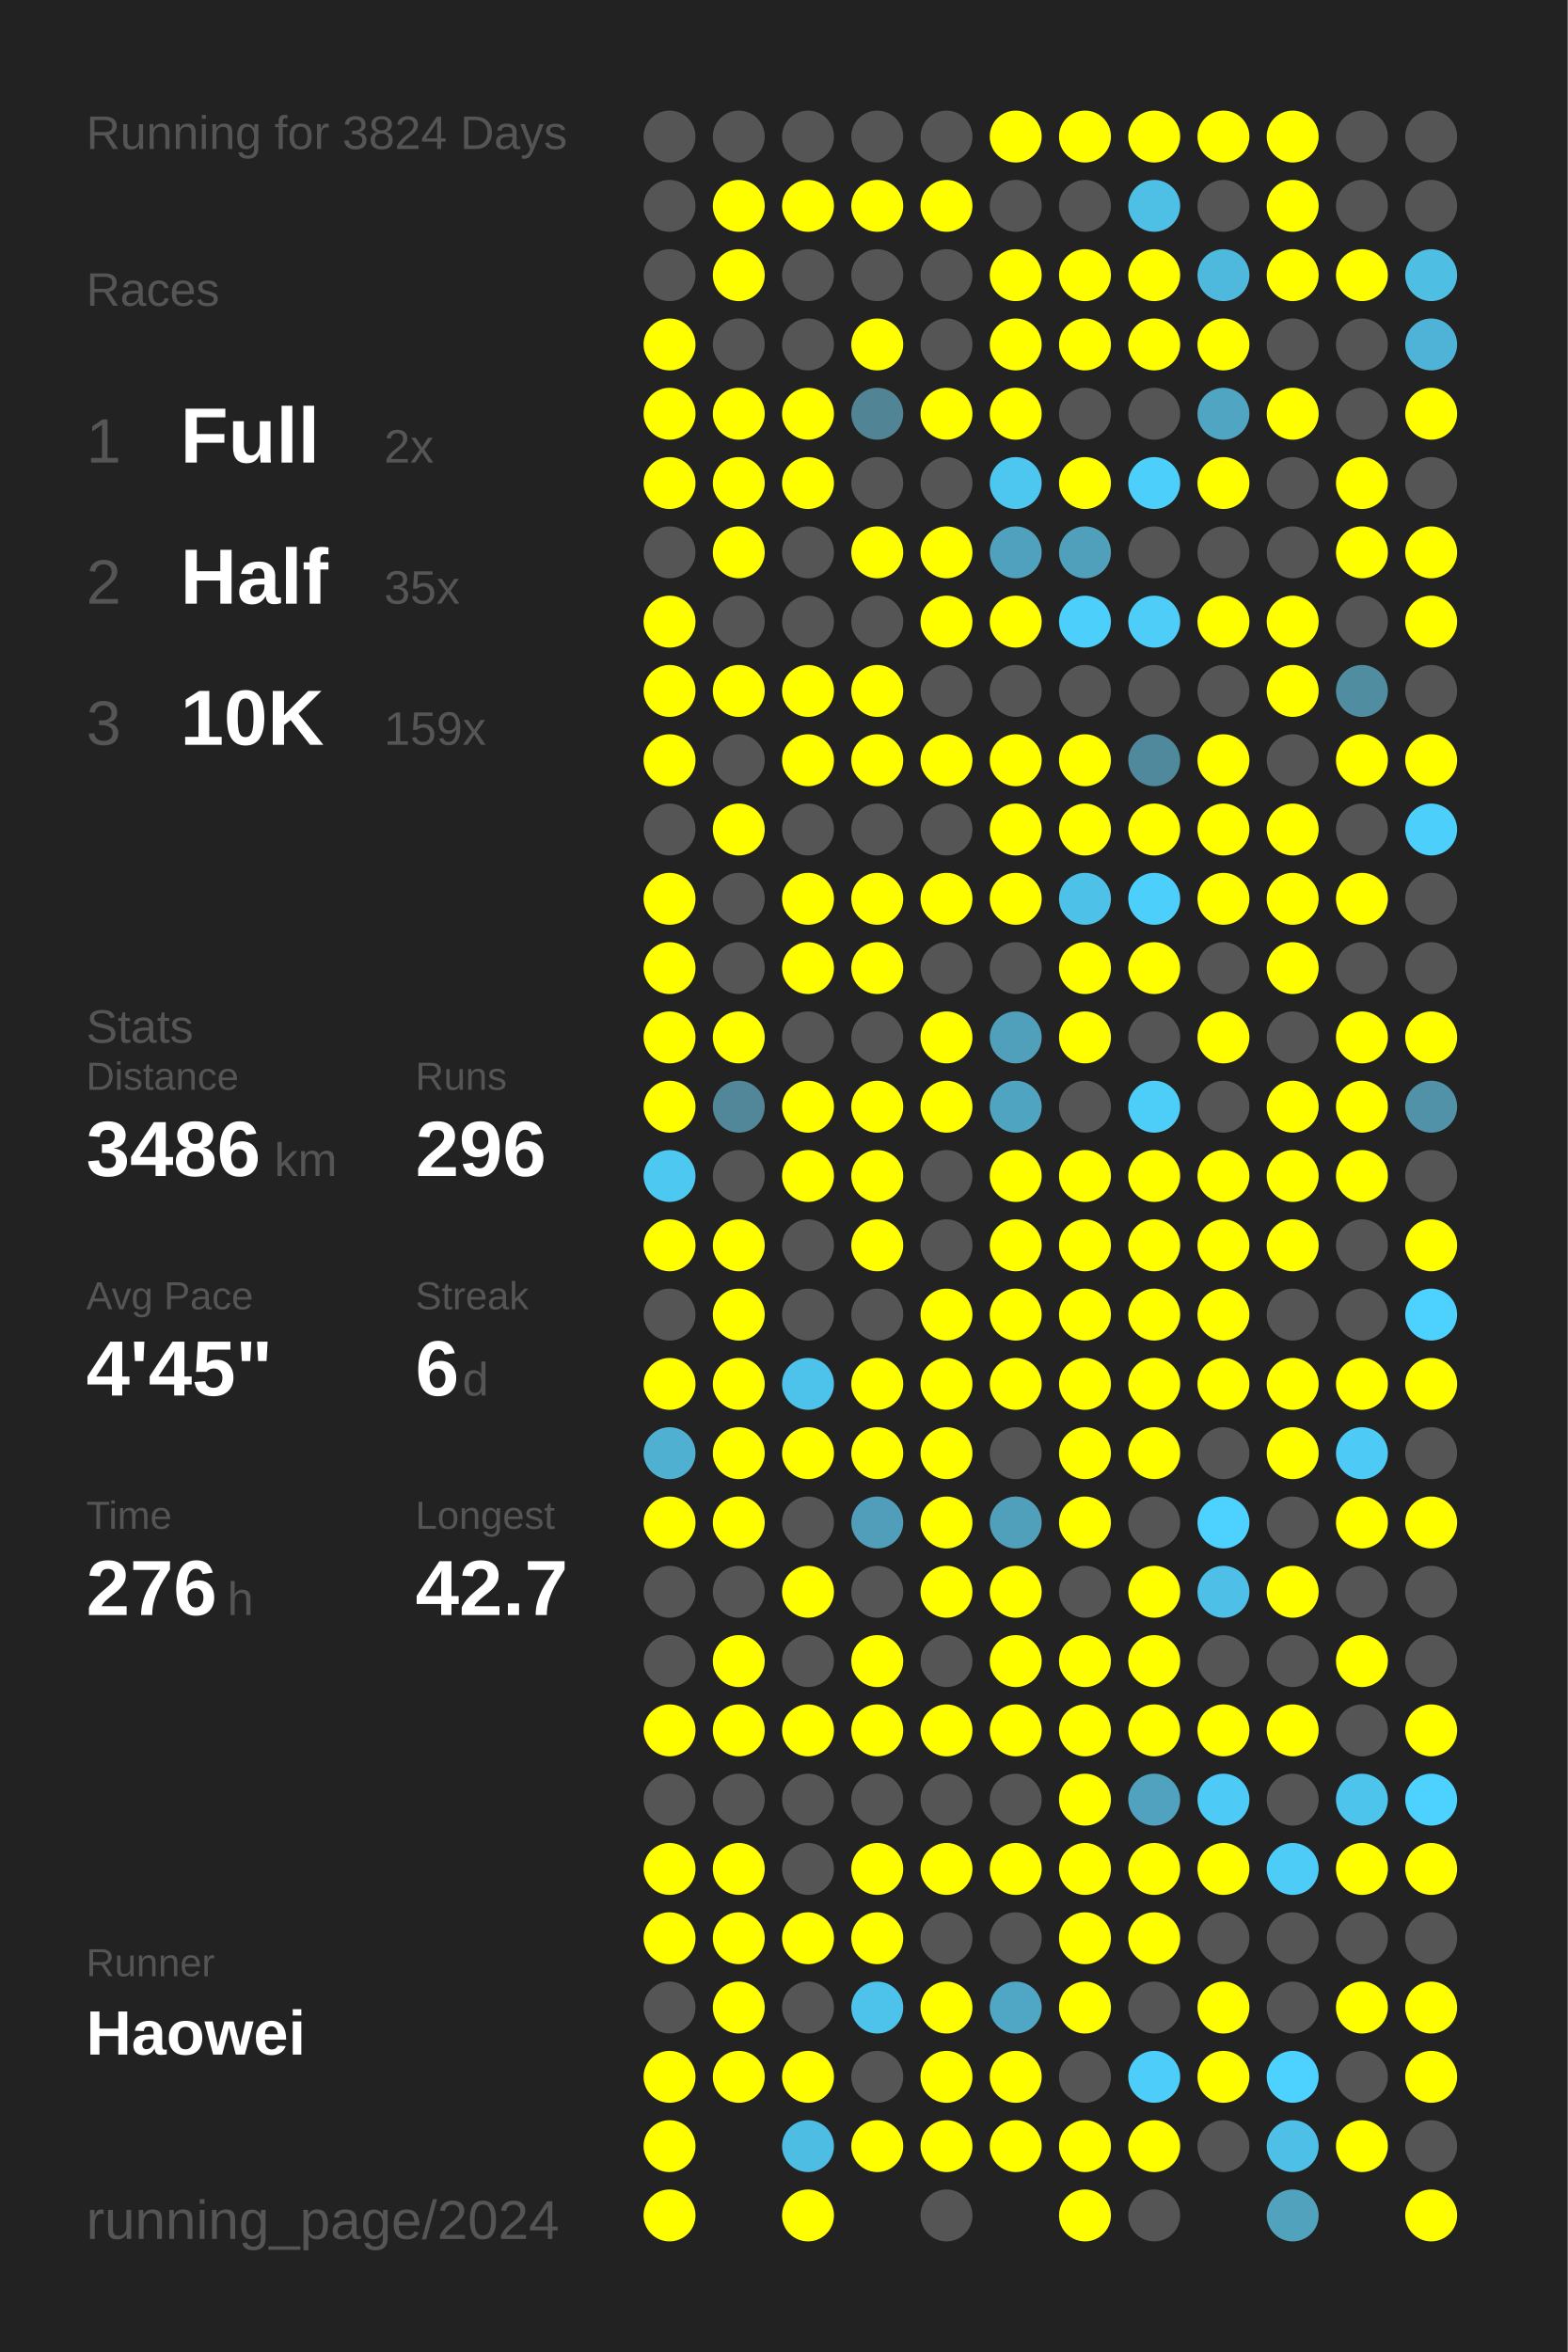
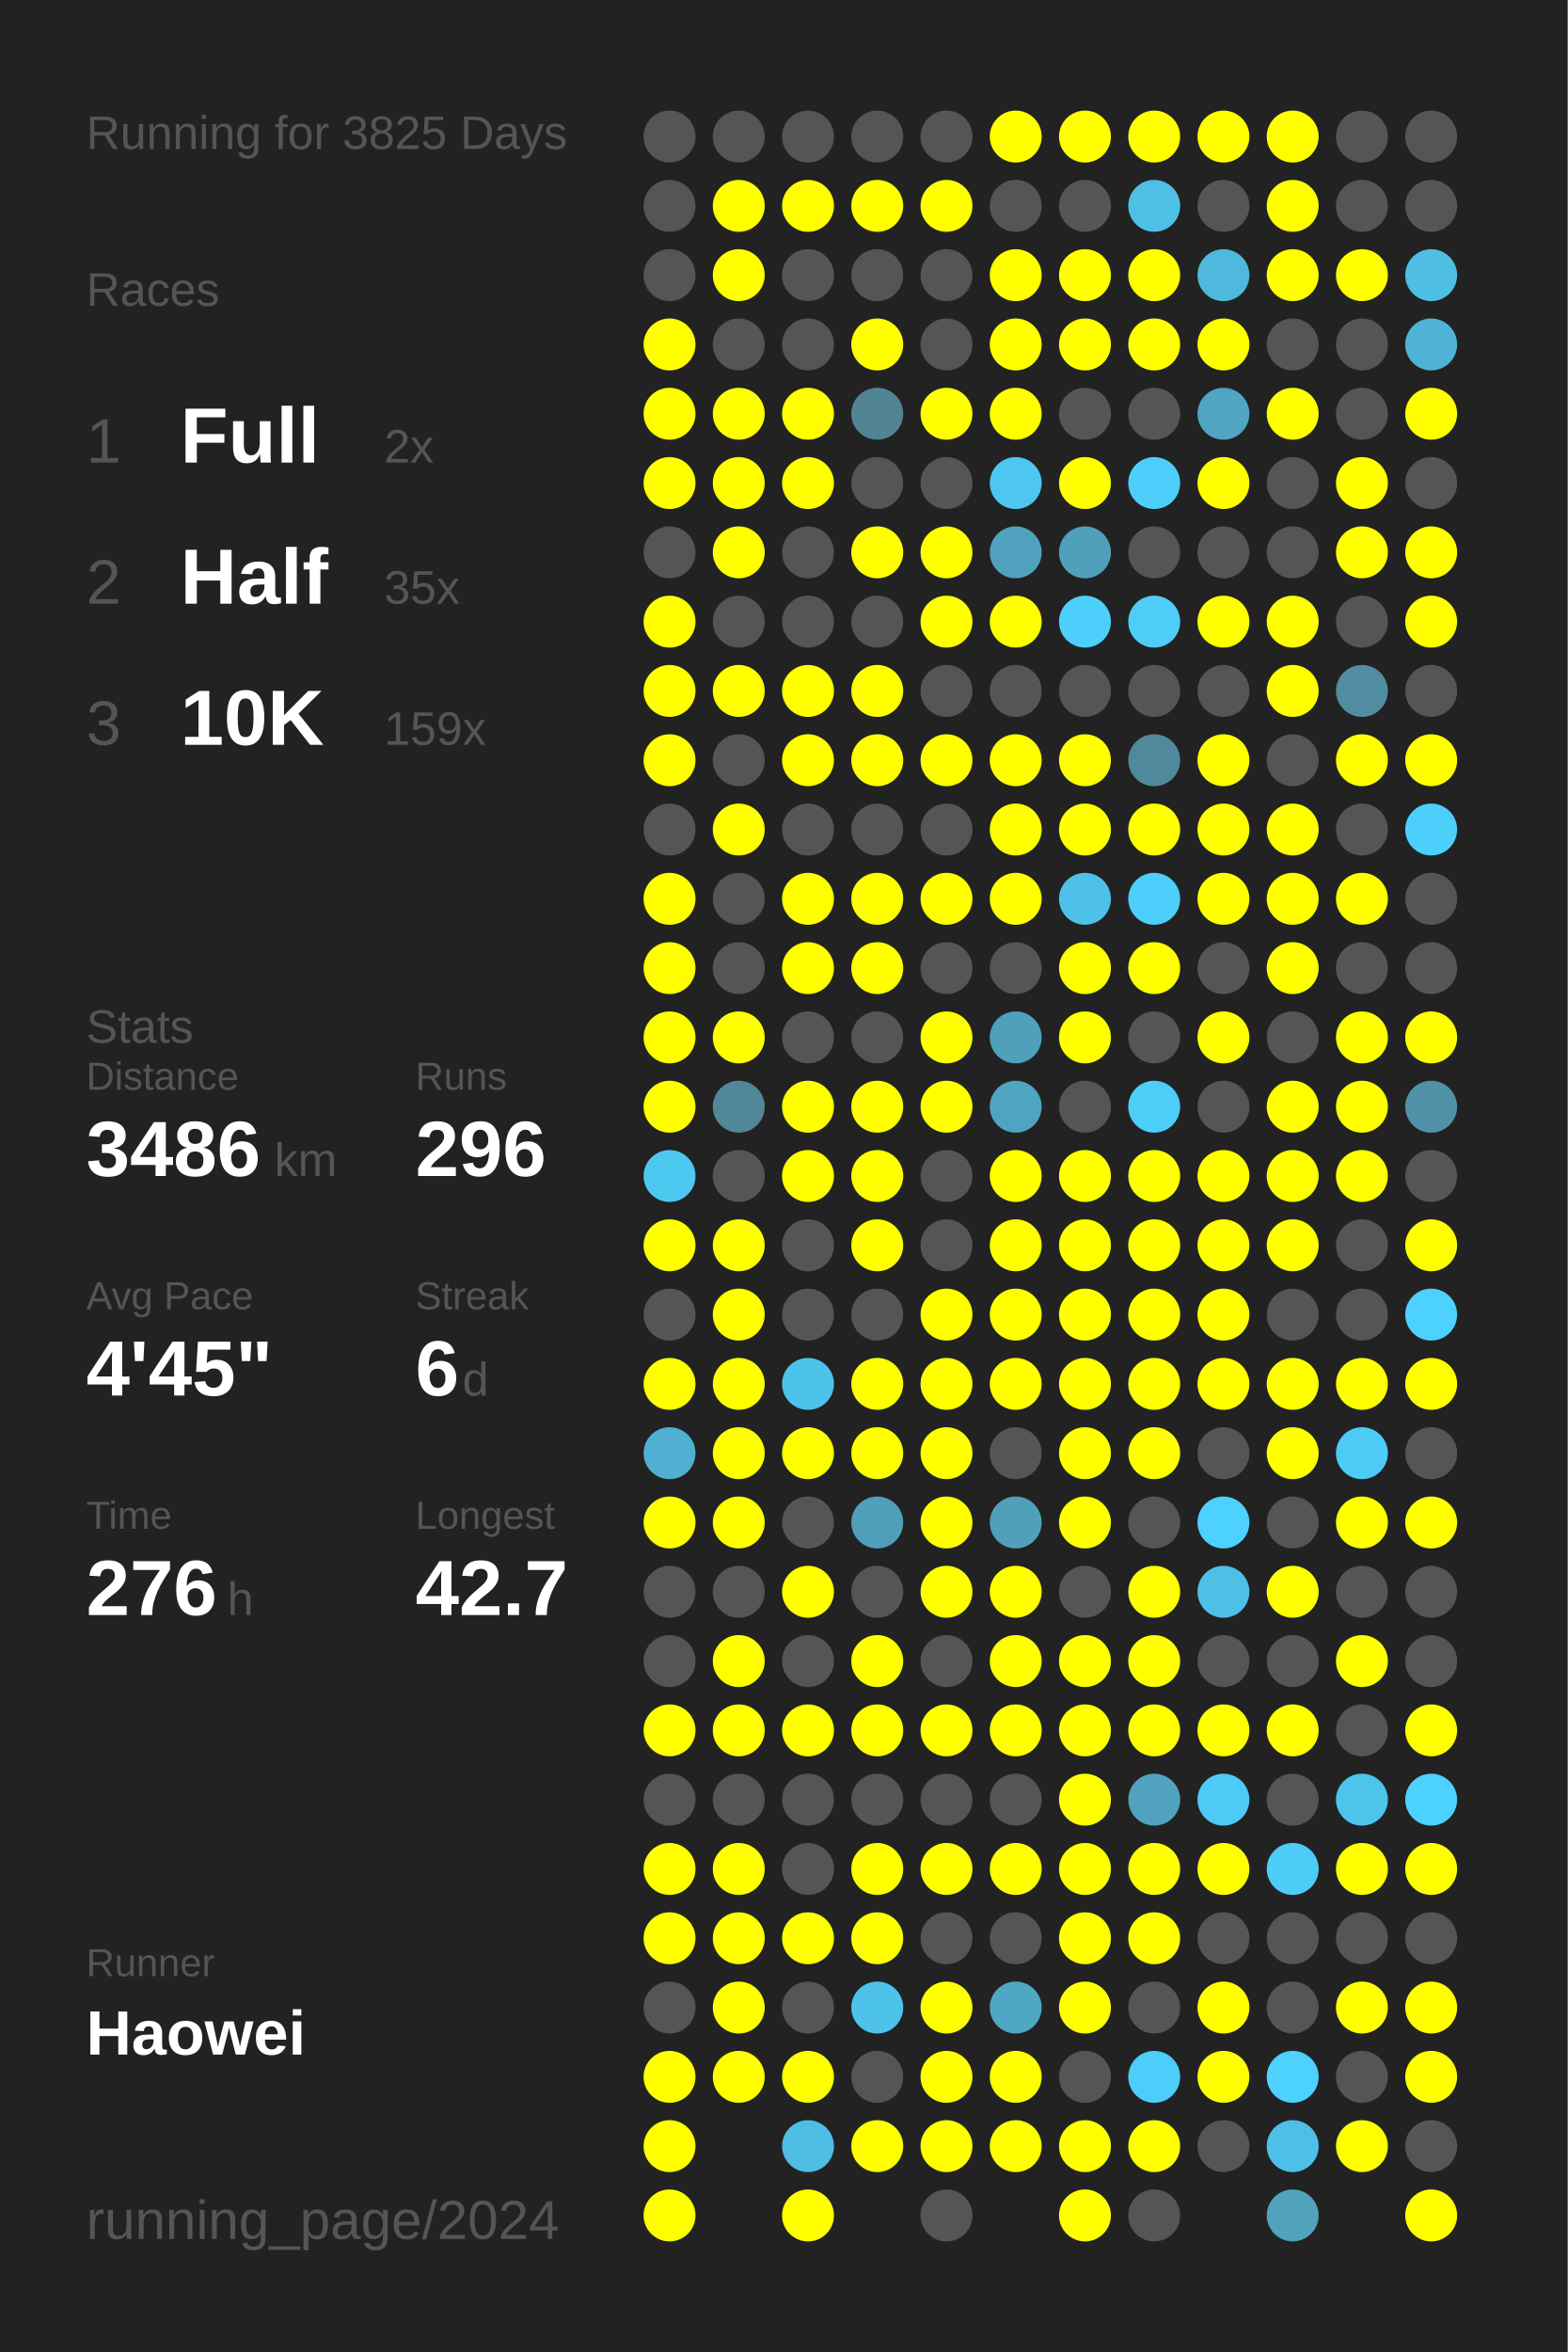
<svg xmlns="http://www.w3.org/2000/svg" baseProfile="full" height="300mm" version="1.1" viewBox="0,0,200,300" width="200mm">
  <defs />
  <rect fill="#222222" height="300" width="200" x="0" y="0" />
-   <text fill="#555555" style="font-size:6px; font-family:Arial;" x="11" y="19">Running for 3824 Days</text>
+   <text fill="#555555" style="font-size:6px; font-family:Arial;" x="11" y="19">Running for 3825 Days</text>
  <text fill="#555555" style="font-size:6px; font-family:Arial;" x="11" y="39">Races</text>
  <text fill="#555555" style="font-size:8px; font-family:Arial;" x="11" y="59">1</text>
  <text fill="#FFFFFF" style="font-size:10px; font-family:Arial; font-weight:bold;" x="23" y="59">Full</text>
  <text fill="#555555" style="font-size:6px; font-family:Arial;" x="49" y="59">2x</text>
  <text fill="#555555" style="font-size:8px; font-family:Arial;" x="11" y="77">2</text>
  <text fill="#FFFFFF" style="font-size:10px; font-family:Arial; font-weight:bold;" x="23" y="77">Half</text>
  <text fill="#555555" style="font-size:6px; font-family:Arial;" x="49" y="77">35x</text>
  <text fill="#555555" style="font-size:8px; font-family:Arial;" x="11" y="95">3</text>
  <text fill="#FFFFFF" style="font-size:10px; font-family:Arial; font-weight:bold;" x="23" y="95">10K</text>
  <text fill="#555555" style="font-size:6px; font-family:Arial;" x="49" y="95">159x</text>
  <text fill="#555555" style="font-size:6px; font-family:Arial;" x="11" y="133">Stats</text>
  <text fill="#555555" style="font-size:5px; font-family:Arial;" x="11" y="139">Distance</text>
  <text fill="#FFFFFF" style="font-size:10px; font-family:Arial; font-weight:bold;" x="11" y="150">3486</text>
  <text fill="#555555" style="font-size:6px; font-family:Arial;" x="35" y="150">km</text>
  <text fill="#555555" style="font-size:5px; font-family:Arial;" x="53" y="139">Runs</text>
  <text fill="#FFFFFF" style="font-size:10px; font-family:Arial; font-weight:bold;" x="53" y="150">296</text>
  <text fill="#555555" style="font-size:5px; font-family:Arial;" x="11" y="167">Avg Pace</text>
  <text fill="#FFFFFF" style="font-size:10px; font-family:Arial; font-weight:bold;" x="11" y="178">4'45"</text>
  <text fill="#555555" style="font-size:5px; font-family:Arial;" x="53" y="167">Streak</text>
  <text fill="#FFFFFF" style="font-size:10px; font-family:Arial; font-weight:bold;" x="53" y="178">6</text>
  <text fill="#555555" style="font-size:6px; font-family:Arial;" x="59" y="178">d</text>
  <text fill="#555555" style="font-size:5px; font-family:Arial;" x="11" y="195">Time</text>
  <text fill="#FFFFFF" style="font-size:10px; font-family:Arial; font-weight:bold;" x="11" y="206">276</text>
  <text fill="#555555" style="font-size:6px; font-family:Arial;" x="29" y="206">h</text>
  <text fill="#555555" style="font-size:5px; font-family:Arial;" x="53" y="195">Longest</text>
  <text fill="#FFFFFF" style="font-size:10px; font-family:Arial; font-weight:bold;" x="53" y="206">42.7</text>
  <text fill="#555555" style="font-size:5px; font-family:Arial;" x="11" y="252.065">Runner</text>
  <text fill="#FFFFFF" style="font-size:8px; font-family:Arial; font-weight:bold;" x="11" y="262.065">Haowei</text>
  <text fill="#555555" style="font-size:7px; font-family:Arial;" x="11" y="285.581">running_page/2024</text>
  <circle cx="85.417" cy="17.419" fill="#555555" r="3.312" />
  <circle cx="85.417" cy="26.258" fill="#555555" r="3.312" />
  <circle cx="85.417" cy="35.097" fill="#555555" r="3.312" />
  <circle cx="85.417" cy="43.935" fill="#FFFF00" r="3.312" />
  <circle cx="85.417" cy="52.774" fill="#FFFF00" r="3.312" />
  <circle cx="85.417" cy="61.613" fill="#FFFF00" r="3.312" />
  <circle cx="85.417" cy="70.452" fill="#555555" r="3.312" />
  <circle cx="85.417" cy="79.29" fill="#FFFF00" r="3.312" />
  <circle cx="85.417" cy="88.129" fill="#FFFF00" r="3.312" />
  <circle cx="85.417" cy="96.968" fill="#FFFF00" r="3.312" />
  <circle cx="85.417" cy="105.806" fill="#555555" r="3.312" />
  <circle cx="85.417" cy="114.645" fill="#FFFF00" r="3.312" />
  <circle cx="85.417" cy="123.484" fill="#FFFF00" r="3.312" />
  <circle cx="85.417" cy="132.323" fill="#FFFF00" r="3.312" />
  <circle cx="85.417" cy="141.161" fill="#FFFF00" r="3.312" />
  <circle cx="85.417" cy="150" fill="#4dc8f1" r="3.312" />
  <circle cx="85.417" cy="158.839" fill="#FFFF00" r="3.312" />
  <circle cx="85.417" cy="167.677" fill="#555555" r="3.312" />
  <circle cx="85.417" cy="176.516" fill="#FFFF00" r="3.312" />
  <circle cx="85.417" cy="185.355" fill="#4fb0d1" r="3.312" />
  <circle cx="85.417" cy="194.194" fill="#FFFF00" r="3.312" />
  <circle cx="85.417" cy="203.032" fill="#555555" r="3.312" />
  <circle cx="85.417" cy="211.871" fill="#555555" r="3.312" />
  <circle cx="85.417" cy="220.71" fill="#FFFF00" r="3.312" />
  <circle cx="85.417" cy="229.548" fill="#555555" r="3.312" />
  <circle cx="85.417" cy="238.387" fill="#FFFF00" r="3.312" />
  <circle cx="85.417" cy="247.226" fill="#FFFF00" r="3.312" />
  <circle cx="85.417" cy="256.065" fill="#555555" r="3.312" />
  <circle cx="85.417" cy="264.903" fill="#FFFF00" r="3.312" />
  <circle cx="85.417" cy="273.742" fill="#FFFF00" r="3.312" />
  <circle cx="85.417" cy="282.581" fill="#FFFF00" r="3.312" />
  <circle cx="94.25" cy="17.419" fill="#555555" r="3.312" />
  <circle cx="94.25" cy="26.258" fill="#FFFF00" r="3.312" />
  <circle cx="94.25" cy="35.097" fill="#FFFF00" r="3.312" />
  <circle cx="94.25" cy="43.935" fill="#555555" r="3.312" />
  <circle cx="94.25" cy="52.774" fill="#FFFF00" r="3.312" />
  <circle cx="94.25" cy="61.613" fill="#FFFF00" r="3.312" />
  <circle cx="94.25" cy="70.452" fill="#FFFF00" r="3.312" />
  <circle cx="94.25" cy="79.29" fill="#555555" r="3.312" />
  <circle cx="94.25" cy="88.129" fill="#FFFF00" r="3.312" />
  <circle cx="94.25" cy="96.968" fill="#555555" r="3.312" />
  <circle cx="94.25" cy="105.806" fill="#FFFF00" r="3.312" />
  <circle cx="94.25" cy="114.645" fill="#555555" r="3.312" />
  <circle cx="94.25" cy="123.484" fill="#555555" r="3.312" />
  <circle cx="94.25" cy="132.323" fill="#FFFF00" r="3.312" />
  <circle cx="94.25" cy="141.161" fill="#518799" r="3.312" />
  <circle cx="94.25" cy="150" fill="#555555" r="3.312" />
  <circle cx="94.25" cy="158.839" fill="#FFFF00" r="3.312" />
  <circle cx="94.25" cy="167.677" fill="#FFFF00" r="3.312" />
  <circle cx="94.25" cy="176.516" fill="#FFFF00" r="3.312" />
  <circle cx="94.25" cy="185.355" fill="#FFFF00" r="3.312" />
  <circle cx="94.25" cy="194.194" fill="#FFFF00" r="3.312" />
  <circle cx="94.25" cy="203.032" fill="#555555" r="3.312" />
  <circle cx="94.25" cy="211.871" fill="#FFFF00" r="3.312" />
  <circle cx="94.25" cy="220.71" fill="#FFFF00" r="3.312" />
  <circle cx="94.25" cy="229.548" fill="#555555" r="3.312" />
  <circle cx="94.25" cy="238.387" fill="#FFFF00" r="3.312" />
  <circle cx="94.25" cy="247.226" fill="#FFFF00" r="3.312" />
  <circle cx="94.25" cy="256.065" fill="#FFFF00" r="3.312" />
  <circle cx="94.25" cy="264.903" fill="#FFFF00" r="3.312" />
  <circle cx="103.083" cy="17.419" fill="#555555" r="3.312" />
  <circle cx="103.083" cy="26.258" fill="#FFFF00" r="3.312" />
  <circle cx="103.083" cy="35.097" fill="#555555" r="3.312" />
  <circle cx="103.083" cy="43.935" fill="#555555" r="3.312" />
  <circle cx="103.083" cy="52.774" fill="#FFFF00" r="3.312" />
  <circle cx="103.083" cy="61.613" fill="#FFFF00" r="3.312" />
  <circle cx="103.083" cy="70.452" fill="#555555" r="3.312" />
  <circle cx="103.083" cy="79.29" fill="#555555" r="3.312" />
  <circle cx="103.083" cy="88.129" fill="#FFFF00" r="3.312" />
  <circle cx="103.083" cy="96.968" fill="#FFFF00" r="3.312" />
  <circle cx="103.083" cy="105.806" fill="#555555" r="3.312" />
  <circle cx="103.083" cy="114.645" fill="#FFFF00" r="3.312" />
  <circle cx="103.083" cy="123.484" fill="#FFFF00" r="3.312" />
  <circle cx="103.083" cy="132.323" fill="#555555" r="3.312" />
  <circle cx="103.083" cy="141.161" fill="#FFFF00" r="3.312" />
  <circle cx="103.083" cy="150" fill="#FFFF00" r="3.312" />
  <circle cx="103.083" cy="158.839" fill="#555555" r="3.312" />
  <circle cx="103.083" cy="167.677" fill="#555555" r="3.312" />
  <circle cx="103.083" cy="176.516" fill="#4dc3eb" r="3.312" />
  <circle cx="103.083" cy="185.355" fill="#FFFF00" r="3.312" />
  <circle cx="103.083" cy="194.194" fill="#555555" r="3.312" />
  <circle cx="103.083" cy="203.032" fill="#FFFF00" r="3.312" />
  <circle cx="103.083" cy="211.871" fill="#555555" r="3.312" />
  <circle cx="103.083" cy="220.71" fill="#FFFF00" r="3.312" />
  <circle cx="103.083" cy="229.548" fill="#555555" r="3.312" />
  <circle cx="103.083" cy="238.387" fill="#555555" r="3.312" />
  <circle cx="103.083" cy="247.226" fill="#FFFF00" r="3.312" />
  <circle cx="103.083" cy="256.065" fill="#555555" r="3.312" />
  <circle cx="103.083" cy="264.903" fill="#FFFF00" r="3.312" />
  <circle cx="103.083" cy="273.742" fill="#4ebde3" r="3.312" />
  <circle cx="103.083" cy="282.581" fill="#FFFF00" r="3.312" />
  <circle cx="111.917" cy="17.419" fill="#555555" r="3.312" />
  <circle cx="111.917" cy="26.258" fill="#FFFF00" r="3.312" />
  <circle cx="111.917" cy="35.097" fill="#555555" r="3.312" />
  <circle cx="111.917" cy="43.935" fill="#FFFF00" r="3.312" />
  <circle cx="111.917" cy="52.774" fill="#518596" r="3.312" />
  <circle cx="111.917" cy="61.613" fill="#555555" r="3.312" />
  <circle cx="111.917" cy="70.452" fill="#FFFF00" r="3.312" />
  <circle cx="111.917" cy="79.29" fill="#555555" r="3.312" />
  <circle cx="111.917" cy="88.129" fill="#FFFF00" r="3.312" />
  <circle cx="111.917" cy="96.968" fill="#FFFF00" r="3.312" />
  <circle cx="111.917" cy="105.806" fill="#555555" r="3.312" />
  <circle cx="111.917" cy="114.645" fill="#FFFF00" r="3.312" />
  <circle cx="111.917" cy="123.484" fill="#FFFF00" r="3.312" />
  <circle cx="111.917" cy="132.323" fill="#555555" r="3.312" />
  <circle cx="111.917" cy="141.161" fill="#FFFF00" r="3.312" />
  <circle cx="111.917" cy="150" fill="#FFFF00" r="3.312" />
  <circle cx="111.917" cy="158.839" fill="#FFFF00" r="3.312" />
  <circle cx="111.917" cy="167.677" fill="#555555" r="3.312" />
  <circle cx="111.917" cy="176.516" fill="#FFFF00" r="3.312" />
  <circle cx="111.917" cy="185.355" fill="#FFFF00" r="3.312" />
  <circle cx="111.917" cy="194.194" fill="#509eb9" r="3.312" />
  <circle cx="111.917" cy="203.032" fill="#555555" r="3.312" />
  <circle cx="111.917" cy="211.871" fill="#FFFF00" r="3.312" />
  <circle cx="111.917" cy="220.71" fill="#FFFF00" r="3.312" />
  <circle cx="111.917" cy="229.548" fill="#555555" r="3.312" />
  <circle cx="111.917" cy="238.387" fill="#FFFF00" r="3.312" />
  <circle cx="111.917" cy="247.226" fill="#FFFF00" r="3.312" />
  <circle cx="111.917" cy="256.065" fill="#4dc3eb" r="3.312" />
  <circle cx="111.917" cy="264.903" fill="#555555" r="3.312" />
  <circle cx="111.917" cy="273.742" fill="#FFFF00" r="3.312" />
  <circle cx="120.75" cy="17.419" fill="#555555" r="3.312" />
  <circle cx="120.75" cy="26.258" fill="#FFFF00" r="3.312" />
  <circle cx="120.75" cy="35.097" fill="#555555" r="3.312" />
  <circle cx="120.75" cy="43.935" fill="#555555" r="3.312" />
  <circle cx="120.75" cy="52.774" fill="#FFFF00" r="3.312" />
  <circle cx="120.75" cy="61.613" fill="#555555" r="3.312" />
  <circle cx="120.75" cy="70.452" fill="#FFFF00" r="3.312" />
  <circle cx="120.75" cy="79.29" fill="#FFFF00" r="3.312" />
  <circle cx="120.75" cy="88.129" fill="#555555" r="3.312" />
  <circle cx="120.75" cy="96.968" fill="#FFFF00" r="3.312" />
  <circle cx="120.75" cy="105.806" fill="#555555" r="3.312" />
  <circle cx="120.75" cy="114.645" fill="#FFFF00" r="3.312" />
  <circle cx="120.75" cy="123.484" fill="#555555" r="3.312" />
  <circle cx="120.75" cy="132.323" fill="#FFFF00" r="3.312" />
  <circle cx="120.75" cy="141.161" fill="#FFFF00" r="3.312" />
  <circle cx="120.75" cy="150" fill="#555555" r="3.312" />
  <circle cx="120.75" cy="158.839" fill="#555555" r="3.312" />
  <circle cx="120.75" cy="167.677" fill="#FFFF00" r="3.312" />
  <circle cx="120.75" cy="176.516" fill="#FFFF00" r="3.312" />
  <circle cx="120.75" cy="185.355" fill="#FFFF00" r="3.312" />
  <circle cx="120.75" cy="194.194" fill="#FFFF00" r="3.312" />
  <circle cx="120.75" cy="203.032" fill="#FFFF00" r="3.312" />
  <circle cx="120.75" cy="211.871" fill="#555555" r="3.312" />
  <circle cx="120.75" cy="220.71" fill="#FFFF00" r="3.312" />
  <circle cx="120.75" cy="229.548" fill="#555555" r="3.312" />
  <circle cx="120.75" cy="238.387" fill="#FFFF00" r="3.312" />
  <circle cx="120.75" cy="247.226" fill="#555555" r="3.312" />
  <circle cx="120.75" cy="256.065" fill="#FFFF00" r="3.312" />
  <circle cx="120.75" cy="264.903" fill="#FFFF00" r="3.312" />
  <circle cx="120.75" cy="273.742" fill="#FFFF00" r="3.312" />
  <circle cx="120.75" cy="282.581" fill="#555555" r="3.312" />
  <circle cx="129.583" cy="17.419" fill="#FFFF00" r="3.312" />
  <circle cx="129.583" cy="26.258" fill="#555555" r="3.312" />
  <circle cx="129.583" cy="35.097" fill="#FFFF00" r="3.312" />
  <circle cx="129.583" cy="43.935" fill="#FFFF00" r="3.312" />
  <circle cx="129.583" cy="52.774" fill="#FFFF00" r="3.312" />
  <circle cx="129.583" cy="61.613" fill="#4dc7f0" r="3.312" />
  <circle cx="129.583" cy="70.452" fill="#50a1bd" r="3.312" />
  <circle cx="129.583" cy="79.29" fill="#FFFF00" r="3.312" />
  <circle cx="129.583" cy="88.129" fill="#555555" r="3.312" />
  <circle cx="129.583" cy="96.968" fill="#FFFF00" r="3.312" />
  <circle cx="129.583" cy="105.806" fill="#FFFF00" r="3.312" />
  <circle cx="129.583" cy="114.645" fill="#FFFF00" r="3.312" />
  <circle cx="129.583" cy="123.484" fill="#555555" r="3.312" />
  <circle cx="129.583" cy="132.323" fill="#50a0bc" r="3.312" />
  <circle cx="129.583" cy="141.161" fill="#4fa4c1" r="3.312" />
  <circle cx="129.583" cy="150" fill="#FFFF00" r="3.312" />
  <circle cx="129.583" cy="158.839" fill="#FFFF00" r="3.312" />
  <circle cx="129.583" cy="167.677" fill="#FFFF00" r="3.312" />
  <circle cx="129.583" cy="176.516" fill="#FFFF00" r="3.312" />
  <circle cx="129.583" cy="185.355" fill="#555555" r="3.312" />
  <circle cx="129.583" cy="194.194" fill="#50a0bb" r="3.312" />
  <circle cx="129.583" cy="203.032" fill="#FFFF00" r="3.312" />
  <circle cx="129.583" cy="211.871" fill="#FFFF00" r="3.312" />
  <circle cx="129.583" cy="220.71" fill="#FFFF00" r="3.312" />
  <circle cx="129.583" cy="229.548" fill="#555555" r="3.312" />
  <circle cx="129.583" cy="238.387" fill="#FFFF00" r="3.312" />
  <circle cx="129.583" cy="247.226" fill="#555555" r="3.312" />
  <circle cx="129.583" cy="256.065" fill="#4fa7c5" r="3.312" />
  <circle cx="129.583" cy="264.903" fill="#FFFF00" r="3.312" />
  <circle cx="129.583" cy="273.742" fill="#FFFF00" r="3.312" />
  <circle cx="138.417" cy="17.419" fill="#FFFF00" r="3.312" />
  <circle cx="138.417" cy="26.258" fill="#555555" r="3.312" />
  <circle cx="138.417" cy="35.097" fill="#FFFF00" r="3.312" />
  <circle cx="138.417" cy="43.935" fill="#FFFF00" r="3.312" />
  <circle cx="138.417" cy="52.774" fill="#555555" r="3.312" />
  <circle cx="138.417" cy="61.613" fill="#FFFF00" r="3.312" />
  <circle cx="138.417" cy="70.452" fill="#50a0bc" r="3.312" />
  <circle cx="138.417" cy="79.29" fill="#4dcffb" r="3.312" />
  <circle cx="138.417" cy="88.129" fill="#555555" r="3.312" />
  <circle cx="138.417" cy="96.968" fill="#FFFF00" r="3.312" />
  <circle cx="138.417" cy="105.806" fill="#FFFF00" r="3.312" />
  <circle cx="138.417" cy="114.645" fill="#4ec1e8" r="3.312" />
  <circle cx="138.417" cy="123.484" fill="#FFFF00" r="3.312" />
  <circle cx="138.417" cy="132.323" fill="#FFFF00" r="3.312" />
  <circle cx="138.417" cy="141.161" fill="#555555" r="3.312" />
  <circle cx="138.417" cy="150" fill="#FFFF00" r="3.312" />
  <circle cx="138.417" cy="158.839" fill="#FFFF00" r="3.312" />
  <circle cx="138.417" cy="167.677" fill="#FFFF00" r="3.312" />
  <circle cx="138.417" cy="176.516" fill="#FFFF00" r="3.312" />
  <circle cx="138.417" cy="185.355" fill="#FFFF00" r="3.312" />
  <circle cx="138.417" cy="194.194" fill="#FFFF00" r="3.312" />
  <circle cx="138.417" cy="203.032" fill="#555555" r="3.312" />
  <circle cx="138.417" cy="211.871" fill="#FFFF00" r="3.312" />
  <circle cx="138.417" cy="220.71" fill="#FFFF00" r="3.312" />
  <circle cx="138.417" cy="229.548" fill="#FFFF00" r="3.312" />
  <circle cx="138.417" cy="238.387" fill="#FFFF00" r="3.312" />
  <circle cx="138.417" cy="247.226" fill="#FFFF00" r="3.312" />
  <circle cx="138.417" cy="256.065" fill="#FFFF00" r="3.312" />
  <circle cx="138.417" cy="264.903" fill="#555555" r="3.312" />
  <circle cx="138.417" cy="273.742" fill="#FFFF00" r="3.312" />
  <circle cx="138.417" cy="282.581" fill="#FFFF00" r="3.312" />
  <circle cx="147.25" cy="17.419" fill="#FFFF00" r="3.312" />
  <circle cx="147.25" cy="26.258" fill="#4ebfe5" r="3.312" />
  <circle cx="147.25" cy="35.097" fill="#FFFF00" r="3.312" />
  <circle cx="147.25" cy="43.935" fill="#FFFF00" r="3.312" />
  <circle cx="147.25" cy="52.774" fill="#555555" r="3.312" />
  <circle cx="147.25" cy="61.613" fill="#4dcffb" r="3.312" />
  <circle cx="147.25" cy="70.452" fill="#555555" r="3.312" />
  <circle cx="147.25" cy="79.29" fill="#4dcdf8" r="3.312" />
  <circle cx="147.25" cy="88.129" fill="#555555" r="3.312" />
  <circle cx="147.25" cy="96.968" fill="#51899c" r="3.312" />
  <circle cx="147.25" cy="105.806" fill="#FFFF00" r="3.312" />
  <circle cx="147.25" cy="114.645" fill="#4dcffb" r="3.312" />
  <circle cx="147.25" cy="123.484" fill="#FFFF00" r="3.312" />
  <circle cx="147.25" cy="132.323" fill="#555555" r="3.312" />
  <circle cx="147.25" cy="141.161" fill="#4dcef9" r="3.312" />
  <circle cx="147.25" cy="150" fill="#FFFF00" r="3.312" />
  <circle cx="147.25" cy="158.839" fill="#FFFF00" r="3.312" />
  <circle cx="147.25" cy="167.677" fill="#FFFF00" r="3.312" />
  <circle cx="147.25" cy="176.516" fill="#FFFF00" r="3.312" />
  <circle cx="147.25" cy="185.355" fill="#FFFF00" r="3.312" />
  <circle cx="147.25" cy="194.194" fill="#555555" r="3.312" />
  <circle cx="147.25" cy="203.032" fill="#FFFF00" r="3.312" />
  <circle cx="147.25" cy="211.871" fill="#FFFF00" r="3.312" />
  <circle cx="147.25" cy="220.71" fill="#FFFF00" r="3.312" />
  <circle cx="147.25" cy="229.548" fill="#50a2be" r="3.312" />
  <circle cx="147.25" cy="238.387" fill="#FFFF00" r="3.312" />
  <circle cx="147.25" cy="247.226" fill="#FFFF00" r="3.312" />
  <circle cx="147.25" cy="256.065" fill="#555555" r="3.312" />
  <circle cx="147.25" cy="264.903" fill="#4dcdf9" r="3.312" />
  <circle cx="147.25" cy="273.742" fill="#FFFF00" r="3.312" />
  <circle cx="147.25" cy="282.581" fill="#555555" r="3.312" />
  <circle cx="156.083" cy="17.419" fill="#FFFF00" r="3.312" />
  <circle cx="156.083" cy="26.258" fill="#555555" r="3.312" />
  <circle cx="156.083" cy="35.097" fill="#4eb9dd" r="3.312" />
  <circle cx="156.083" cy="43.935" fill="#FFFF00" r="3.312" />
  <circle cx="156.083" cy="52.774" fill="#4fa5c2" r="3.312" />
  <circle cx="156.083" cy="61.613" fill="#FFFF00" r="3.312" />
  <circle cx="156.083" cy="70.452" fill="#555555" r="3.312" />
  <circle cx="156.083" cy="79.29" fill="#FFFF00" r="3.312" />
  <circle cx="156.083" cy="88.129" fill="#555555" r="3.312" />
  <circle cx="156.083" cy="96.968" fill="#FFFF00" r="3.312" />
  <circle cx="156.083" cy="105.806" fill="#FFFF00" r="3.312" />
  <circle cx="156.083" cy="114.645" fill="#FFFF00" r="3.312" />
  <circle cx="156.083" cy="123.484" fill="#555555" r="3.312" />
  <circle cx="156.083" cy="132.323" fill="#FFFF00" r="3.312" />
  <circle cx="156.083" cy="141.161" fill="#555555" r="3.312" />
  <circle cx="156.083" cy="150" fill="#FFFF00" r="3.312" />
  <circle cx="156.083" cy="158.839" fill="#FFFF00" r="3.312" />
  <circle cx="156.083" cy="167.677" fill="#FFFF00" r="3.312" />
  <circle cx="156.083" cy="176.516" fill="#FFFF00" r="3.312" />
  <circle cx="156.083" cy="185.355" fill="#555555" r="3.312" />
  <circle cx="156.083" cy="194.194" fill="#4dd1fe" r="3.312" />
  <circle cx="156.083" cy="203.032" fill="#4ec0e7" r="3.312" />
  <circle cx="156.083" cy="211.871" fill="#555555" r="3.312" />
  <circle cx="156.083" cy="220.71" fill="#FFFF00" r="3.312" />
  <circle cx="156.083" cy="229.548" fill="#4dcaf5" r="3.312" />
  <circle cx="156.083" cy="238.387" fill="#FFFF00" r="3.312" />
  <circle cx="156.083" cy="247.226" fill="#555555" r="3.312" />
  <circle cx="156.083" cy="256.065" fill="#FFFF00" r="3.312" />
  <circle cx="156.083" cy="264.903" fill="#FFFF00" r="3.312" />
  <circle cx="156.083" cy="273.742" fill="#555555" r="3.312" />
  <circle cx="164.917" cy="17.419" fill="#FFFF00" r="3.312" />
  <circle cx="164.917" cy="26.258" fill="#FFFF00" r="3.312" />
  <circle cx="164.917" cy="35.097" fill="#FFFF00" r="3.312" />
  <circle cx="164.917" cy="43.935" fill="#555555" r="3.312" />
  <circle cx="164.917" cy="52.774" fill="#FFFF00" r="3.312" />
  <circle cx="164.917" cy="61.613" fill="#555555" r="3.312" />
  <circle cx="164.917" cy="70.452" fill="#555555" r="3.312" />
  <circle cx="164.917" cy="79.29" fill="#FFFF00" r="3.312" />
  <circle cx="164.917" cy="88.129" fill="#FFFF00" r="3.312" />
  <circle cx="164.917" cy="96.968" fill="#555555" r="3.312" />
  <circle cx="164.917" cy="105.806" fill="#FFFF00" r="3.312" />
  <circle cx="164.917" cy="114.645" fill="#FFFF00" r="3.312" />
  <circle cx="164.917" cy="123.484" fill="#FFFF00" r="3.312" />
  <circle cx="164.917" cy="132.323" fill="#555555" r="3.312" />
  <circle cx="164.917" cy="141.161" fill="#FFFF00" r="3.312" />
  <circle cx="164.917" cy="150" fill="#FFFF00" r="3.312" />
  <circle cx="164.917" cy="158.839" fill="#FFFF00" r="3.312" />
  <circle cx="164.917" cy="167.677" fill="#555555" r="3.312" />
  <circle cx="164.917" cy="176.516" fill="#FFFF00" r="3.312" />
  <circle cx="164.917" cy="185.355" fill="#FFFF00" r="3.312" />
  <circle cx="164.917" cy="194.194" fill="#555555" r="3.312" />
  <circle cx="164.917" cy="203.032" fill="#FFFF00" r="3.312" />
  <circle cx="164.917" cy="211.871" fill="#555555" r="3.312" />
  <circle cx="164.917" cy="220.71" fill="#FFFF00" r="3.312" />
  <circle cx="164.917" cy="229.548" fill="#555555" r="3.312" />
  <circle cx="164.917" cy="238.387" fill="#4dccf7" r="3.312" />
  <circle cx="164.917" cy="247.226" fill="#555555" r="3.312" />
  <circle cx="164.917" cy="256.065" fill="#555555" r="3.312" />
  <circle cx="164.917" cy="264.903" fill="#4dd1fe" r="3.312" />
  <circle cx="164.917" cy="273.742" fill="#4ec0e7" r="3.312" />
  <circle cx="164.917" cy="282.581" fill="#50a2bd" r="3.312" />
  <circle cx="173.75" cy="17.419" fill="#555555" r="3.312" />
  <circle cx="173.75" cy="26.258" fill="#555555" r="3.312" />
  <circle cx="173.75" cy="35.097" fill="#FFFF00" r="3.312" />
  <circle cx="173.75" cy="43.935" fill="#555555" r="3.312" />
  <circle cx="173.75" cy="52.774" fill="#555555" r="3.312" />
  <circle cx="173.75" cy="61.613" fill="#FFFF00" r="3.312" />
  <circle cx="173.75" cy="70.452" fill="#FFFF00" r="3.312" />
  <circle cx="173.75" cy="79.29" fill="#555555" r="3.312" />
  <circle cx="173.75" cy="88.129" fill="#518da1" r="3.312" />
  <circle cx="173.75" cy="96.968" fill="#FFFF00" r="3.312" />
  <circle cx="173.75" cy="105.806" fill="#555555" r="3.312" />
  <circle cx="173.75" cy="114.645" fill="#FFFF00" r="3.312" />
  <circle cx="173.75" cy="123.484" fill="#555555" r="3.312" />
  <circle cx="173.75" cy="132.323" fill="#FFFF00" r="3.312" />
  <circle cx="173.75" cy="141.161" fill="#FFFF00" r="3.312" />
  <circle cx="173.75" cy="150" fill="#FFFF00" r="3.312" />
  <circle cx="173.75" cy="158.839" fill="#555555" r="3.312" />
  <circle cx="173.75" cy="167.677" fill="#555555" r="3.312" />
  <circle cx="173.75" cy="176.516" fill="#FFFF00" r="3.312" />
  <circle cx="173.75" cy="185.355" fill="#4dcbf6" r="3.312" />
  <circle cx="173.75" cy="194.194" fill="#FFFF00" r="3.312" />
  <circle cx="173.75" cy="203.032" fill="#555555" r="3.312" />
  <circle cx="173.75" cy="211.871" fill="#FFFF00" r="3.312" />
  <circle cx="173.75" cy="220.71" fill="#555555" r="3.312" />
  <circle cx="173.75" cy="229.548" fill="#4dc4ec" r="3.312" />
  <circle cx="173.75" cy="238.387" fill="#FFFF00" r="3.312" />
  <circle cx="173.75" cy="247.226" fill="#555555" r="3.312" />
  <circle cx="173.75" cy="256.065" fill="#FFFF00" r="3.312" />
  <circle cx="173.75" cy="264.903" fill="#555555" r="3.312" />
  <circle cx="173.75" cy="273.742" fill="#FFFF00" r="3.312" />
  <circle cx="182.583" cy="17.419" fill="#555555" r="3.312" />
  <circle cx="182.583" cy="26.258" fill="#555555" r="3.312" />
  <circle cx="182.583" cy="35.097" fill="#4ebee3" r="3.312" />
  <circle cx="182.583" cy="43.935" fill="#4eb3d6" r="3.312" />
  <circle cx="182.583" cy="52.774" fill="#FFFF00" r="3.312" />
  <circle cx="182.583" cy="61.613" fill="#555555" r="3.312" />
  <circle cx="182.583" cy="70.452" fill="#FFFF00" r="3.312" />
  <circle cx="182.583" cy="79.29" fill="#FFFF00" r="3.312" />
  <circle cx="182.583" cy="88.129" fill="#555555" r="3.312" />
  <circle cx="182.583" cy="96.968" fill="#FFFF00" r="3.312" />
  <circle cx="182.583" cy="105.806" fill="#4dcffc" r="3.312" />
  <circle cx="182.583" cy="114.645" fill="#555555" r="3.312" />
  <circle cx="182.583" cy="123.484" fill="#555555" r="3.312" />
  <circle cx="182.583" cy="132.323" fill="#FFFF00" r="3.312" />
  <circle cx="182.583" cy="141.161" fill="#5192a8" r="3.312" />
  <circle cx="182.583" cy="150" fill="#555555" r="3.312" />
  <circle cx="182.583" cy="158.839" fill="#FFFF00" r="3.312" />
  <circle cx="182.583" cy="167.677" fill="#4dd1fe" r="3.312" />
  <circle cx="182.583" cy="176.516" fill="#FFFF00" r="3.312" />
  <circle cx="182.583" cy="185.355" fill="#555555" r="3.312" />
  <circle cx="182.583" cy="194.194" fill="#FFFF00" r="3.312" />
  <circle cx="182.583" cy="203.032" fill="#555555" r="3.312" />
  <circle cx="182.583" cy="211.871" fill="#555555" r="3.312" />
  <circle cx="182.583" cy="220.71" fill="#FFFF00" r="3.312" />
  <circle cx="182.583" cy="229.548" fill="#4dd1fe" r="3.312" />
  <circle cx="182.583" cy="238.387" fill="#FFFF00" r="3.312" />
  <circle cx="182.583" cy="247.226" fill="#555555" r="3.312" />
  <circle cx="182.583" cy="256.065" fill="#FFFF00" r="3.312" />
  <circle cx="182.583" cy="264.903" fill="#FFFF00" r="3.312" />
  <circle cx="182.583" cy="273.742" fill="#555555" r="3.312" />
  <circle cx="182.583" cy="282.581" fill="#FFFF00" r="3.312" />
</svg>
